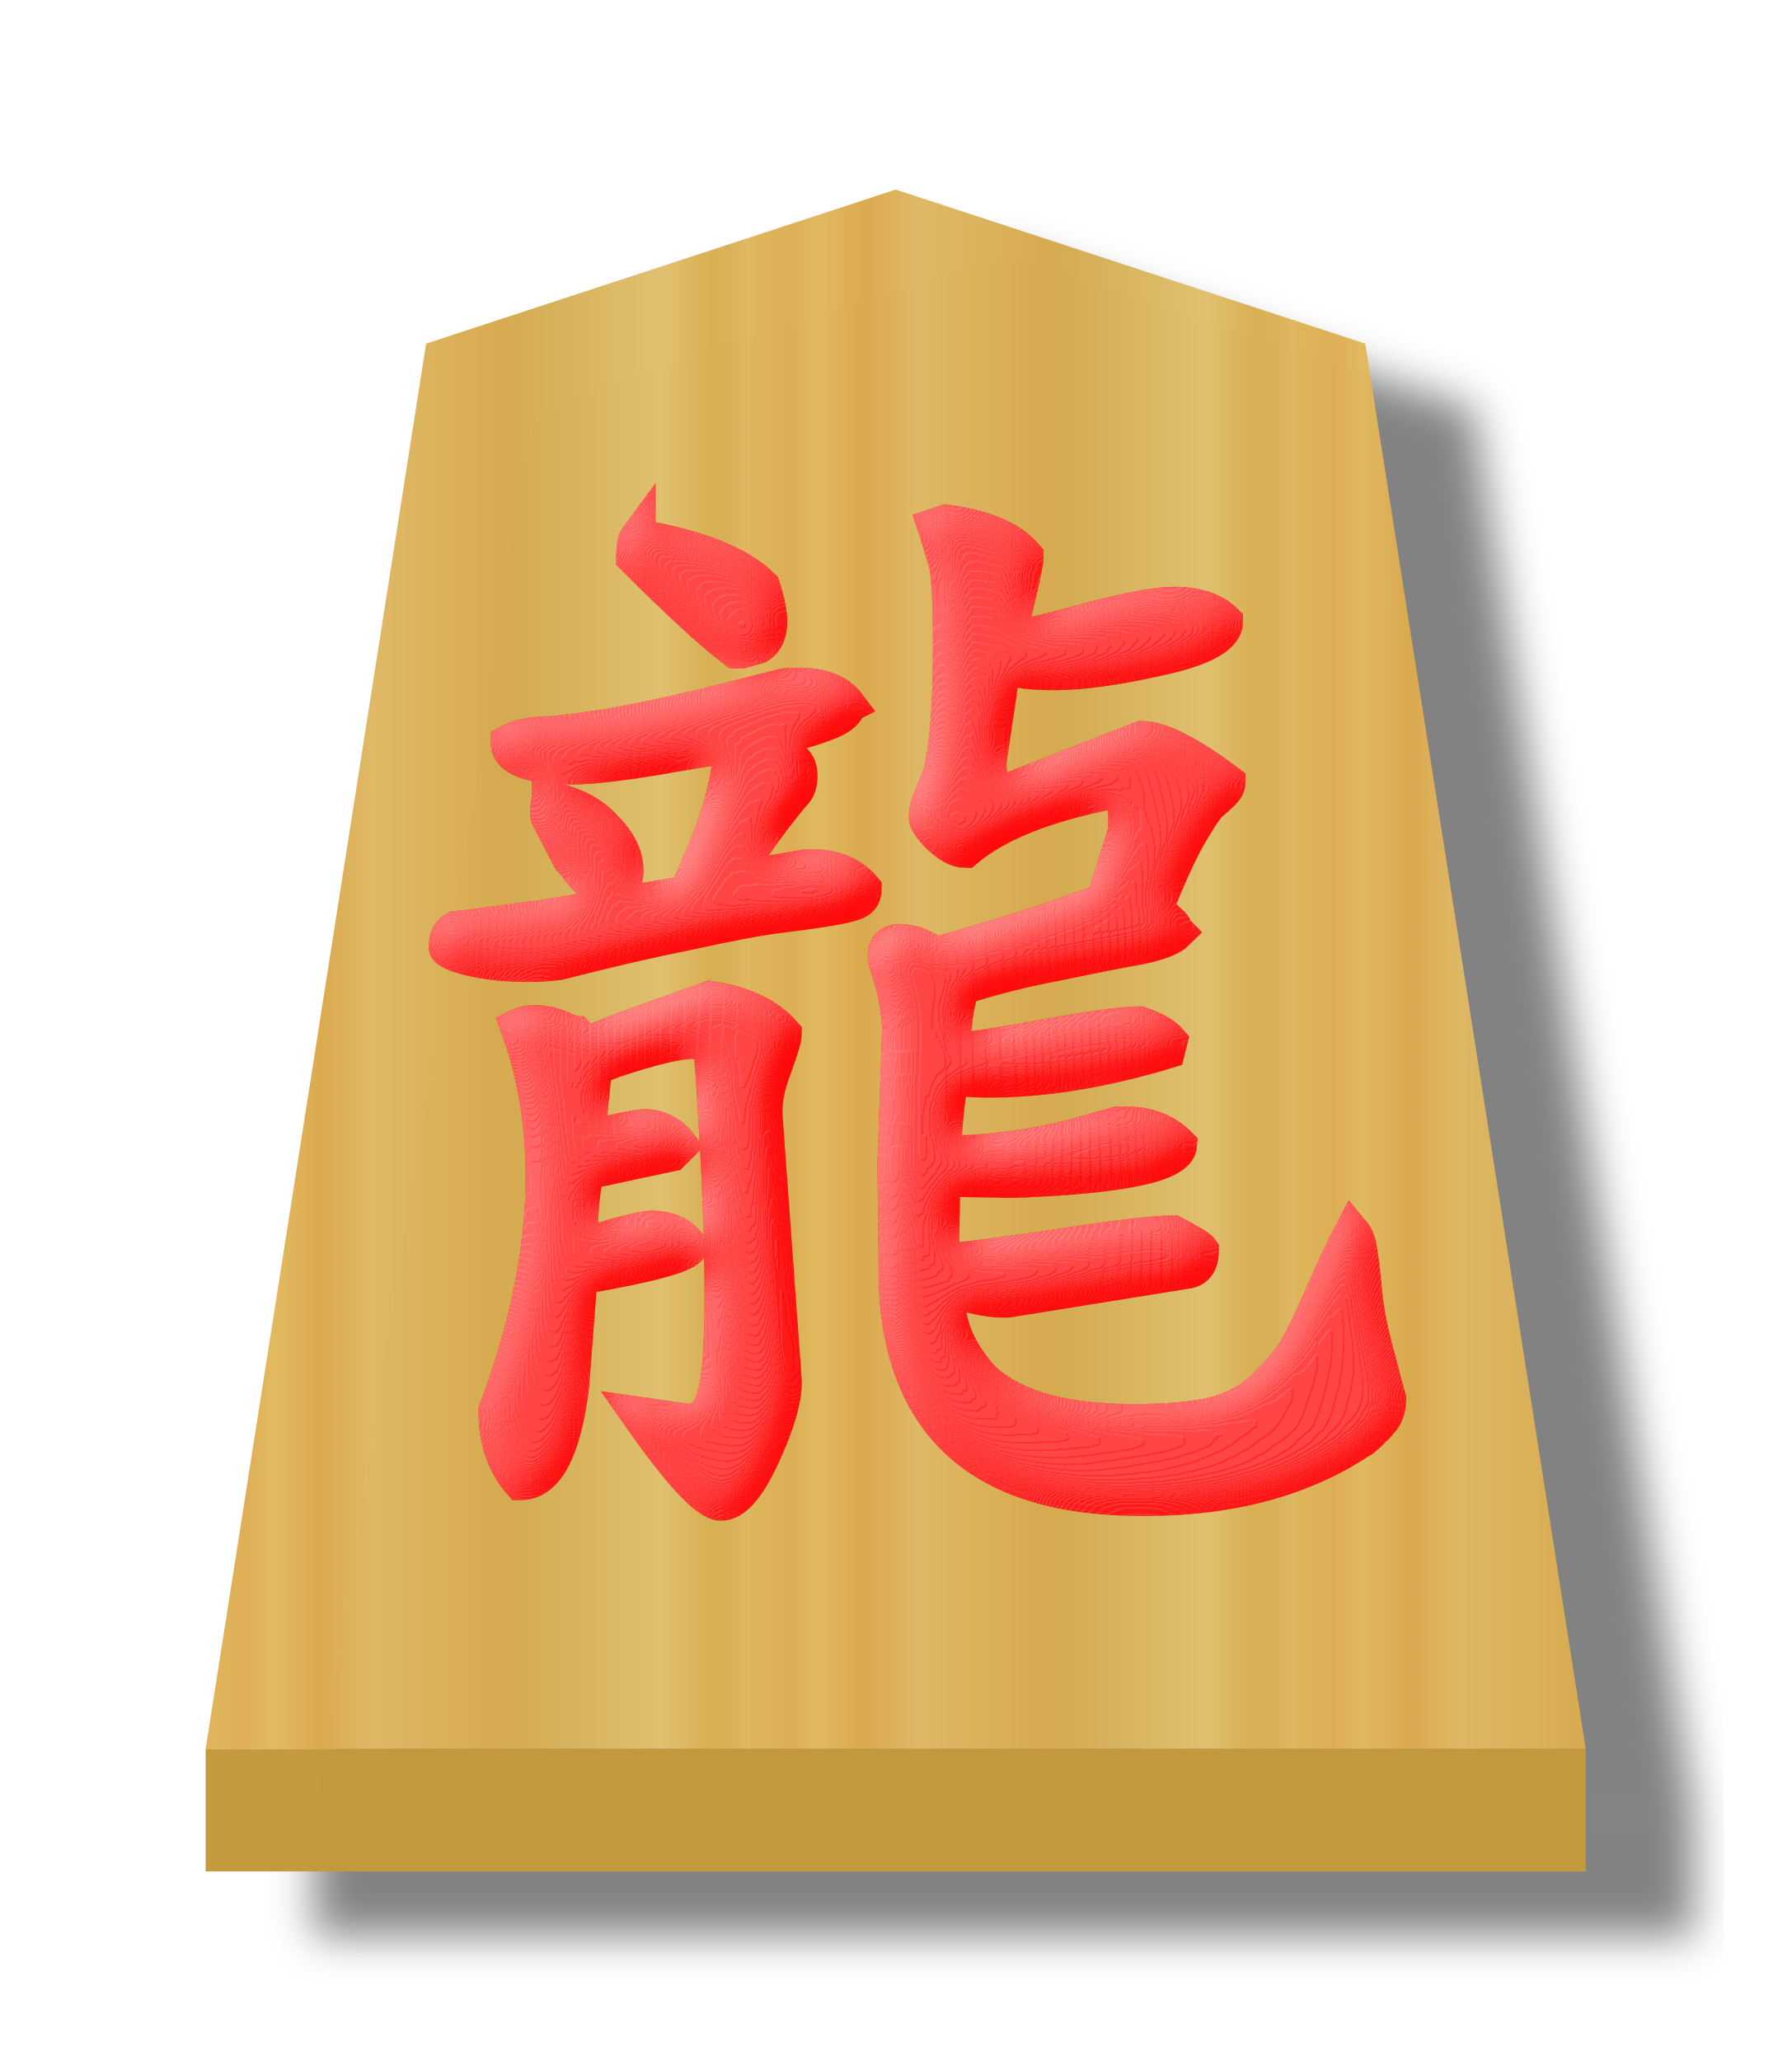
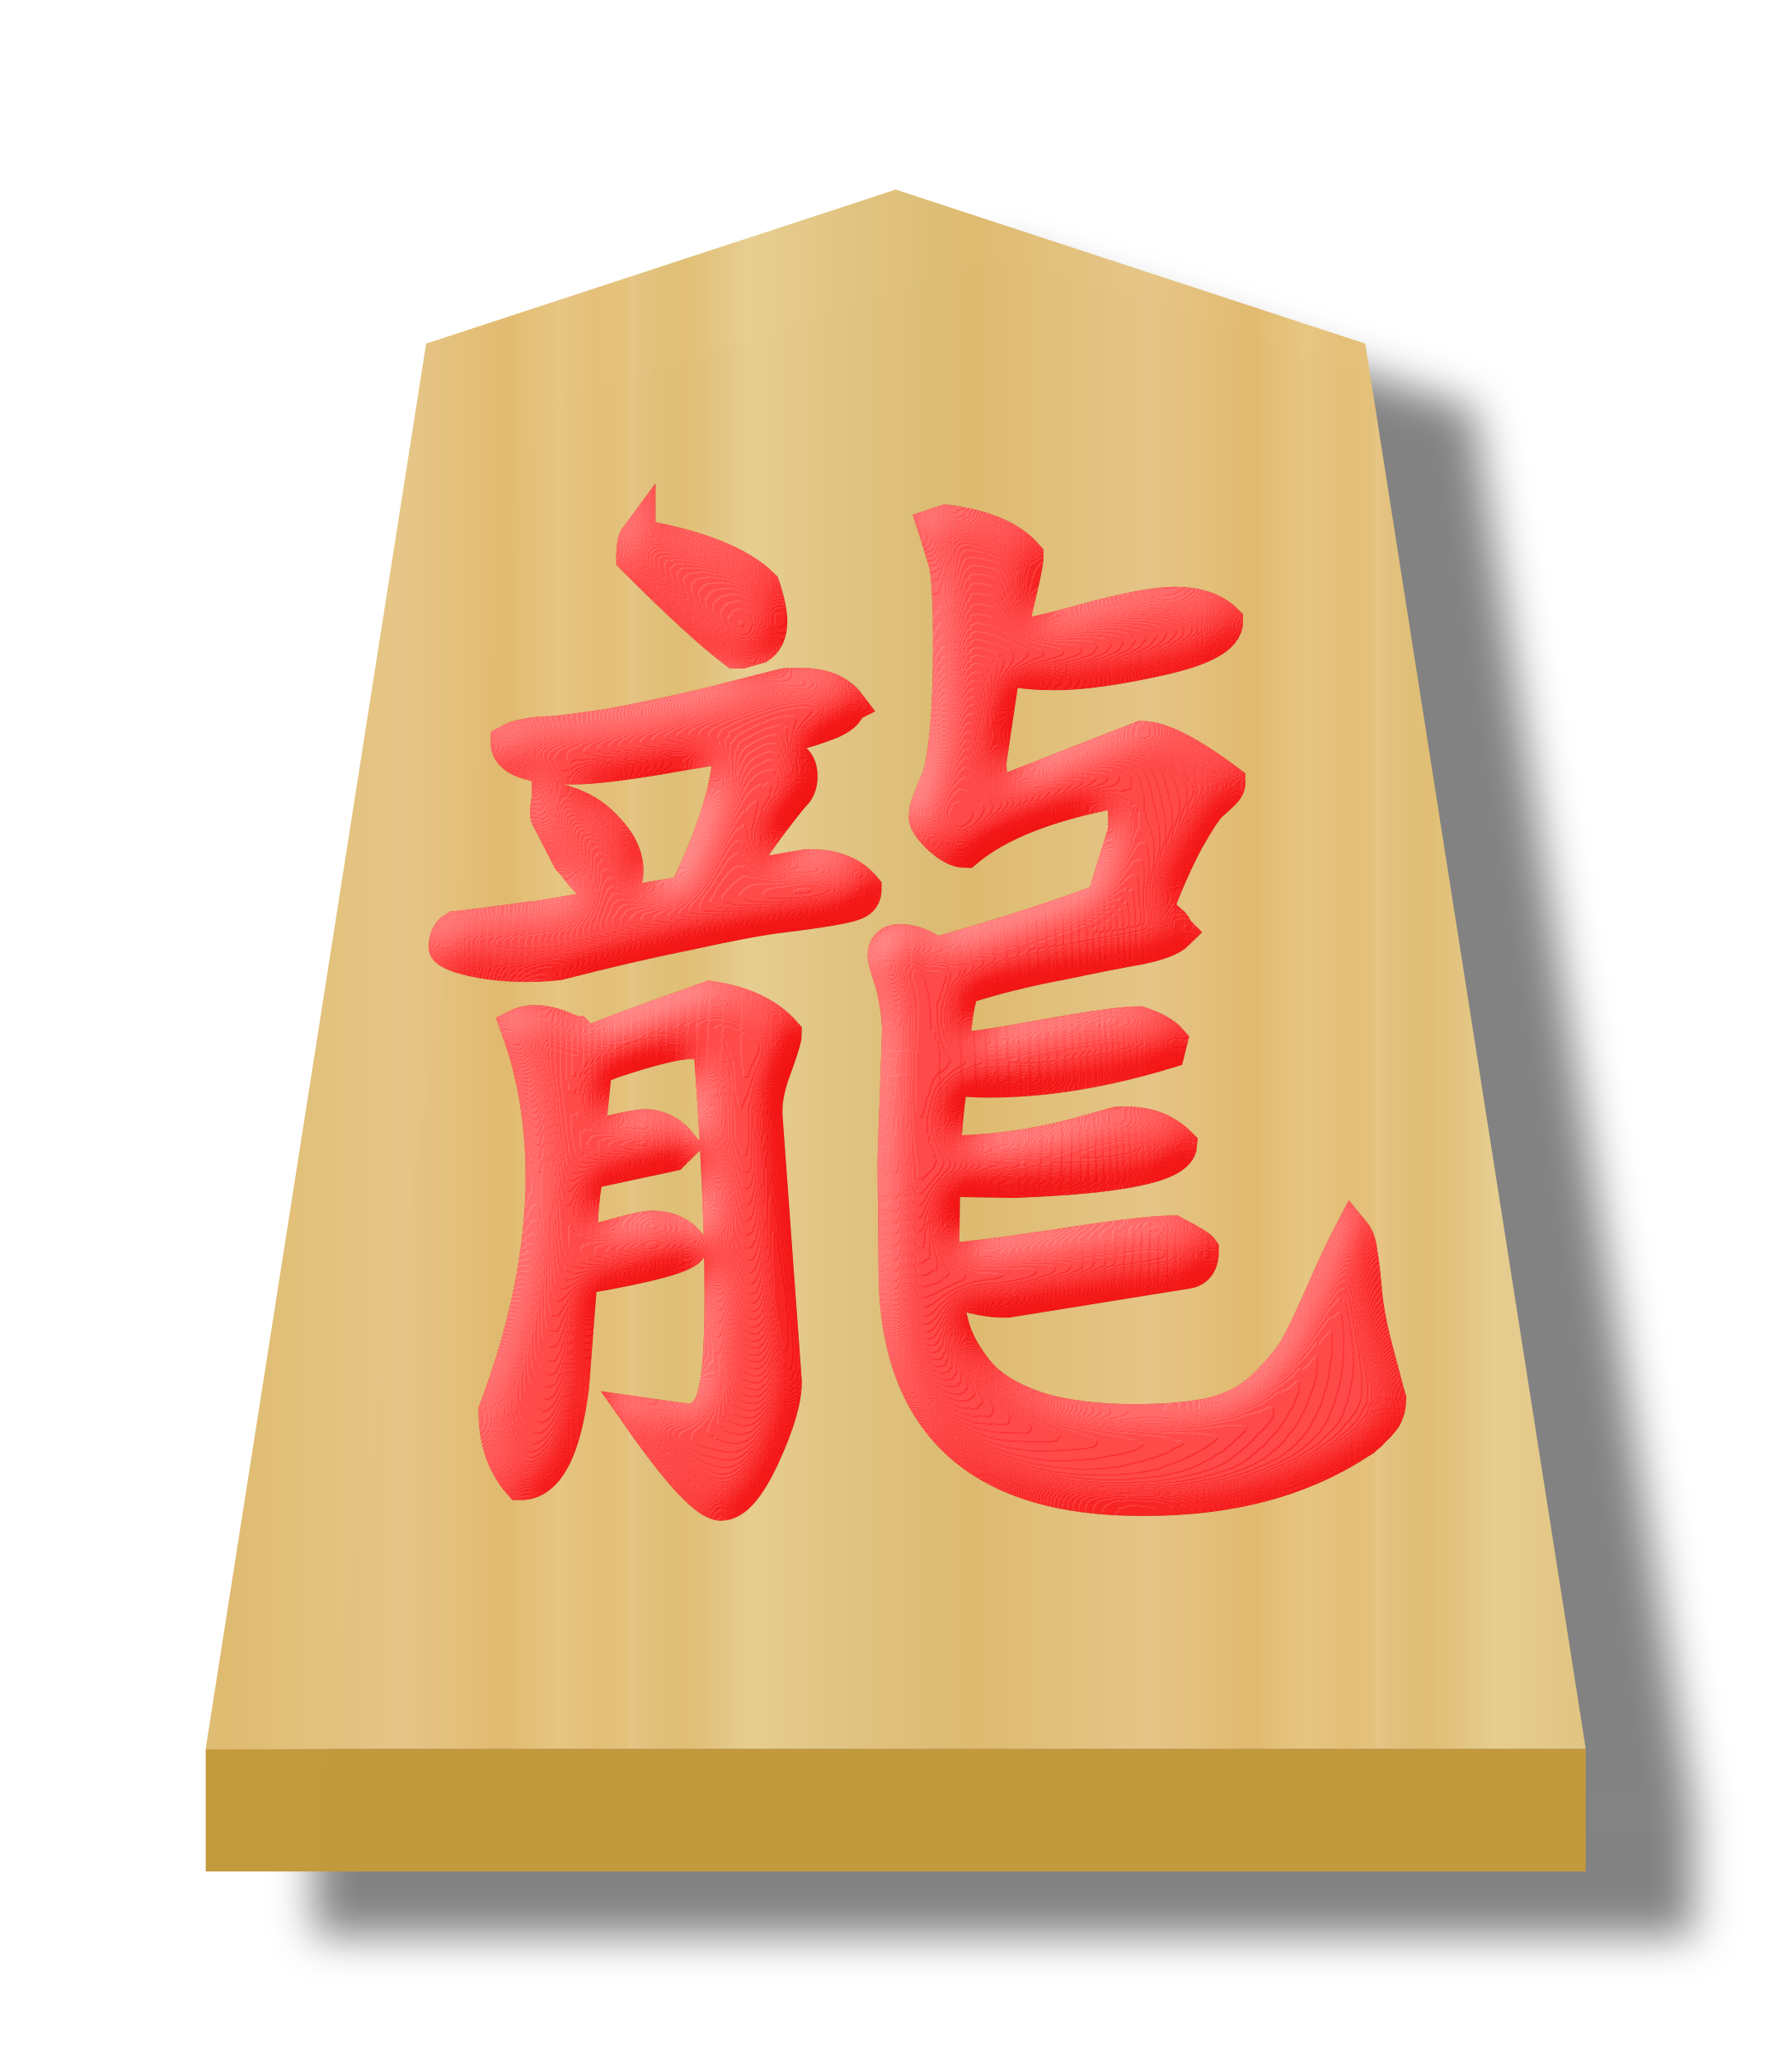
- <svg xmlns="http://www.w3.org/2000/svg" height="60" width="52.157">
-   <filter id="a" color-interpolation-filters="sRGB">
-     <feFlood flood-opacity=".498" result="flood" />
-     <feComposite in="flood" in2="SourceGraphic" operator="in" result="composite1" />
-     <feGaussianBlur in="composite1" result="blur" stdDeviation="1" />
-     <feOffset dx="5" dy="3" result="offset" />
-     <feComposite in="SourceGraphic" in2="offset" operator="over" result="composite2" />
+ <svg xmlns="http://www.w3.org/2000/svg" xmlns:xlink="http://www.w3.org/1999/xlink" height="60" width="52.157" version="1.1" id="svg21">
+   <defs id="defs21">
+     <filter id="c-9" color-interpolation-filters="sRGB" x="-0.473" y="-0.506" width="1.941" height="2.012">
+       <feGaussianBlur result="result8" stdDeviation="5" id="feGaussianBlur12-7" />
+       <feComposite in="SourceGraphic" in2="result8" operator="in" result="result6" id="feComposite12-0" />
+       <feComposite in2="result6" operator="in" result="result11" id="feComposite13-8" />
+       <feFlood flood-color="#fff" result="result10" id="feFlood13-7" />
+       <feBlend in="result10" in2="result11" mode="multiply" result="result12" id="feBlend13-9" />
+       <feComposite in="result12" in2="SourceGraphic" operator="in" result="fbSourceGraphic" id="feComposite14-5" />
+       <feFlood flood-color="#4b659a" result="result6" id="feFlood14-0" />
+       <feComposite in="fbSourceGraphic" in2="result6" k1="0.5" k2="0.3" k3="0.3" k4="0" operator="arithmetic" result="result2" id="feComposite15-4" />
+       <feColorMatrix in="result2" result="fbSourceGraphicAlpha" type="matrix" values="1 0 0 -1 0 1 0 1 -1 0 1 0 0 -1 0 -0.8 -1 0 3.9 -2.7" id="feColorMatrix15-4" />
+       <feGaussianBlur in="fbSourceGraphicAlpha" result="result0" stdDeviation=".5" id="feGaussianBlur15-9" />
+       <feDiffuseLighting diffuseConstant="0.7" in="result0" result="result13" surfaceScale="50" id="feDiffuseLighting15-6">
+         <feDistantLight azimuth="225" elevation="20" id="feDistantLight15-8" />
+       </feDiffuseLighting>
+       <feSpecularLighting in="result0" result="result1" specularConstant="0.7" specularExponent="20" surfaceScale="10" id="feSpecularLighting16-3">
+         <feDistantLight azimuth="225" elevation="45" id="feDistantLight16-6" />
+       </feSpecularLighting>
+       <feBlend in="result13" in2="SourceGraphic" mode="screen" result="result5" id="feBlend16-5" />
+       <feComposite in="result1" in2="result5" k1="0" k2="1" k3="1" k4="0" operator="arithmetic" result="result9" id="feComposite16-1" />
+       <feComposite in2="SourceGraphic" operator="in" result="fbSourceGraphic" id="feComposite17-6" />
+       <feColorMatrix in="fbSourceGraphic" result="fbSourceGraphicAlpha" values="0 0 0 -1 0 0 0 0 -1 0 0 0 0 -1 0 0 0 0 1 0" id="feColorMatrix17-4" />
+       <feComposite in="fbSourceGraphic" in2="fbSourceGraphic" k1="0" k2="1" k3="0" k4="0" operator="arithmetic" result="composite1" id="feComposite18-3" />
+       <feColorMatrix in="composite1" result="colormatrix1" type="saturate" values="1" id="feColorMatrix18-1" />
+       <feFlood flood-opacity=".667" result="flood1" id="feFlood18-1" />
+       <feBlend in="flood1" in2="colormatrix1" mode="multiply" result="blend1" id="feBlend18-4" />
+       <feBlend in2="blend1" mode="screen" result="blend2" id="feBlend19-3" />
+       <feColorMatrix in="blend2" result="colormatrix2" type="saturate" values="1" id="feColorMatrix19-7" />
+       <feComposite in="colormatrix2" in2="fbSourceGraphic" operator="in" result="composite2" id="feComposite19-5" />
+     </filter>
+     <filter id="a-1" color-interpolation-filters="sRGB" x="-0.039" y="-0.032" width="1.16" height="1.104">
+       <feFlood flood-opacity=".498" result="flood" id="feFlood1-2" />
+       <feComposite in="flood" in2="SourceGraphic" operator="in" result="composite1" id="feComposite1-0" />
+       <feGaussianBlur in="composite1" result="blur" stdDeviation="1" id="feGaussianBlur1-4" />
+       <feOffset dx="5" dy="3" result="offset" id="feOffset1-2" />
+       <feComposite in="SourceGraphic" in2="offset" operator="over" result="composite2" id="feComposite2-6" />
+     </filter>
+     <linearGradient id="b-0" gradientTransform="matrix(-1.507424,0,0,-1.427484,309.2548,215.2247)" gradientUnits="userSpaceOnUse" spreadMethod="repeat" x1="148.368" x2="129.504" y1="49.819" y2="49.819">
+       <stop offset="0" stop-color="#e5c37b" id="stop2-2" />
+       <stop offset=".042" stop-color="#e4bd76" id="stop3-6" />
+       <stop offset=".093" stop-color="#e7c781" id="stop4-1" />
+       <stop offset=".165" stop-color="#e2b86e" id="stop5-0" />
+       <stop offset=".305" stop-color="#e6c686" id="stop6-9" />
+       <stop offset=".539" stop-color="#dfb96f" id="stop7-8" />
+       <stop offset=".586" stop-color="#ddbb73" id="stop8-4" />
+       <stop offset=".84" stop-color="#e7ce8f" id="stop9-8" />
+       <stop offset=".924" stop-color="#e1bd73" id="stop10-0" />
+       <stop offset=".962" stop-color="#e0bf78" id="stop11-9" />
+       <stop offset="1" stop-color="#e7c685" id="stop12-8" />
+     </linearGradient>
+     <linearGradient xlink:href="#b-0" id="linearGradient23" x1="87.999" y1="134.024" x2="110.902" y2="134.024" gradientUnits="userSpaceOnUse" spreadMethod="repeat" />
+   </defs>
+   <filter id="a" color-interpolation-filters="sRGB" x="-0.038" y="-0.031" width="1.154" height="1.1">
+     <feFlood flood-opacity=".498" result="flood" id="feFlood1" />
+     <feComposite in="flood" in2="SourceGraphic" operator="in" result="composite1" id="feComposite1" />
+     <feGaussianBlur in="composite1" result="blur" stdDeviation="1" id="feGaussianBlur1" />
+     <feOffset dx="5" dy="3" result="offset" id="feOffset1" />
+     <feComposite in="SourceGraphic" in2="offset" operator="over" result="composite2" id="feComposite2" />
  </filter>
  <linearGradient id="b" gradientTransform="matrix(1.597123 0 0 1.499207 137.2684 88.64807)" gradientUnits="userSpaceOnUse" spreadMethod="repeat" x1="-30.849" x2="-15.094" y1="30.267" y2="30.267">
-     <stop offset="0" stop-color="#dfb459" />
-     <stop offset=".076" stop-color="#dead54" />
-     <stop offset=".123" stop-color="#e1b85f" />
-     <stop offset=".212" stop-color="#dba84d" />
-     <stop offset=".305" stop-color="#dfb765" />
-     <stop offset=".539" stop-color="#d8a94e" />
-     <stop offset=".586" stop-color="#d5ab53" />
-     <stop offset=".84" stop-color="#e0bf6e" />
-     <stop offset=".924" stop-color="#daae52" />
-     <stop offset=".962" stop-color="#d9af57" />
-     <stop offset="1" stop-color="#e1b663" />
+     <stop offset="0" stop-color="#dfb459" id="stop2" />
+     <stop offset=".076" stop-color="#dead54" id="stop3" />
+     <stop offset=".123" stop-color="#e1b85f" id="stop4" />
+     <stop offset=".212" stop-color="#dba84d" id="stop5" />
+     <stop offset=".305" stop-color="#dfb765" id="stop6" />
+     <stop offset=".539" stop-color="#d8a94e" id="stop7" />
+     <stop offset=".586" stop-color="#d5ab53" id="stop8" />
+     <stop offset=".84" stop-color="#e0bf6e" id="stop9" />
+     <stop offset=".924" stop-color="#daae52" id="stop10" />
+     <stop offset=".962" stop-color="#d9af57" id="stop11" />
+     <stop offset="1" stop-color="#e1b663" id="stop12" />
  </linearGradient>
-   <filter id="c" color-interpolation-filters="sRGB">
-     <feGaussianBlur result="result8" stdDeviation="5" />
-     <feComposite in="SourceGraphic" in2="result8" operator="in" result="result6" />
-     <feComposite in2="result6" operator="in" result="result11" />
-     <feFlood flood-color="#fff" result="result10" />
-     <feBlend in="result10" in2="result11" mode="multiply" result="result12" />
-     <feComposite in="result12" in2="SourceGraphic" operator="in" result="fbSourceGraphic" />
-     <feFlood flood-color="#4b659a" result="result6" />
-     <feComposite in="fbSourceGraphic" in2="result6" k1="0.5" k2="0.3" k3="0.3" k4="0" operator="arithmetic" result="result2" />
-     <feColorMatrix in="result2" result="fbSourceGraphicAlpha" type="matrix" values="1 0 0 -1 0 1 0 1 -1 0 1 0 0 -1 0 -0.8 -1 0 3.9 -2.7" />
-     <feGaussianBlur in="fbSourceGraphicAlpha" result="result0" stdDeviation=".5" />
-     <feDiffuseLighting diffuseConstant="0.7" in="result0" result="result13" surfaceScale="50">
-       <feDistantLight azimuth="225" elevation="20" />
+   <filter id="c" color-interpolation-filters="sRGB" x="-0.519" y="-0.499" width="2.039" height="1.998">
+     <feGaussianBlur result="result8" stdDeviation="5" id="feGaussianBlur12" />
+     <feComposite in="SourceGraphic" in2="result8" operator="in" result="result6" id="feComposite12" />
+     <feComposite in2="result6" operator="in" result="result11" id="feComposite13" />
+     <feFlood flood-color="#fff" result="result10" id="feFlood13" />
+     <feBlend in="result10" in2="result11" mode="multiply" result="result12" id="feBlend13" />
+     <feComposite in="result12" in2="SourceGraphic" operator="in" result="fbSourceGraphic" id="feComposite14" />
+     <feFlood flood-color="#4b659a" result="result6" id="feFlood14" />
+     <feComposite in="fbSourceGraphic" in2="result6" k1="0.5" k2="0.3" k3="0.3" k4="0" operator="arithmetic" result="result2" id="feComposite15" />
+     <feColorMatrix in="result2" result="fbSourceGraphicAlpha" type="matrix" values="1 0 0 -1 0 1 0 1 -1 0 1 0 0 -1 0 -0.8 -1 0 3.9 -2.7" id="feColorMatrix15" />
+     <feGaussianBlur in="fbSourceGraphicAlpha" result="result0" stdDeviation=".5" id="feGaussianBlur15" />
+     <feDiffuseLighting diffuseConstant="0.7" in="result0" result="result13" surfaceScale="50" id="feDiffuseLighting15">
+       <feDistantLight azimuth="225" elevation="20" id="feDistantLight15" />
    </feDiffuseLighting>
-     <feSpecularLighting in="result0" result="result1" specularConstant="0.7" specularExponent="20" surfaceScale="10">
-       <feDistantLight azimuth="225" elevation="45" />
+     <feSpecularLighting in="result0" result="result1" specularConstant="0.7" specularExponent="20" surfaceScale="10" id="feSpecularLighting16">
+       <feDistantLight azimuth="225" elevation="45" id="feDistantLight16" />
    </feSpecularLighting>
-     <feBlend in="result13" in2="SourceGraphic" mode="screen" result="result5" />
-     <feComposite in="result1" in2="result5" k1="0" k2="1" k3="1" k4="0" operator="arithmetic" result="result9" />
-     <feComposite in2="SourceGraphic" operator="in" result="fbSourceGraphic" />
-     <feColorMatrix in="fbSourceGraphic" result="fbSourceGraphicAlpha" values="0 0 0 -1 0 0 0 0 -1 0 0 0 0 -1 0 0 0 0 1 0" />
-     <feComposite in="fbSourceGraphic" in2="fbSourceGraphic" k1="0" k2="1" k3="0" k4="0" operator="arithmetic" result="composite1" />
-     <feColorMatrix in="composite1" result="colormatrix1" type="saturate" values="1" />
-     <feFlood flood-color="#f00" flood-opacity=".627" result="flood1" />
-     <feBlend in="flood1" in2="colormatrix1" mode="multiply" result="blend1" />
-     <feBlend in2="blend1" mode="screen" result="blend2" />
-     <feColorMatrix in="blend2" result="colormatrix2" type="saturate" values="1" />
-     <feComposite in="colormatrix2" in2="fbSourceGraphic" operator="in" result="composite2" />
+     <feBlend in="result13" in2="SourceGraphic" mode="screen" result="result5" id="feBlend16" />
+     <feComposite in="result1" in2="result5" k1="0" k2="1" k3="1" k4="0" operator="arithmetic" result="result9" id="feComposite16" />
+     <feComposite in2="SourceGraphic" operator="in" result="fbSourceGraphic" id="feComposite17" />
+     <feColorMatrix in="fbSourceGraphic" result="fbSourceGraphicAlpha" values="0 0 0 -1 0 0 0 0 -1 0 0 0 0 -1 0 0 0 0 1 0" id="feColorMatrix17" />
+     <feComposite in="fbSourceGraphic" in2="fbSourceGraphic" k1="0" k2="1" k3="0" k4="0" operator="arithmetic" result="composite1" id="feComposite18" />
+     <feColorMatrix in="composite1" result="colormatrix1" type="saturate" values="1" id="feColorMatrix18" />
+     <feFlood flood-color="#f00" flood-opacity=".627" result="flood1" id="feFlood18" />
+     <feBlend in="flood1" in2="colormatrix1" mode="multiply" result="blend1" id="feBlend18" />
+     <feBlend in2="blend1" mode="screen" result="blend2" id="feBlend19" />
+     <feColorMatrix in="blend2" result="colormatrix2" type="saturate" values="1" id="feColorMatrix19" />
+     <feComposite in="colormatrix2" in2="fbSourceGraphic" operator="in" result="composite2" id="feComposite19" />
  </filter>
-   <g filter="url(#a)" opacity=".99" transform="matrix(.63 0 0 .63 -49.45107 -56.22028)">
-     <path d="m88 170.049v5.669l63.78-0v-5.669z" fill="#c3983c" fill-opacity=".992" opacity="1" />
-     <path d="m119.889 97.999-21.702 7.118-10.188 64.931 63.78-0-10.189-64.93z" fill="url(#b)" opacity=".99" stroke-width="1.663" />
+   <g filter="url(#a)" opacity=".99" transform="matrix(.63 0 0 .63 -49.45107 -56.22028)" id="g20">
+     <path d="m88 170.049v5.669l63.78-0v-5.669z" fill="#c3983c" fill-opacity=".992" opacity="1" id="path19" />
+     <path d="m119.889 97.999-21.702 7.118-10.188 64.931 63.78-0-10.189-64.93z" fill="url(#b)" opacity=".99" stroke-width="1.663" id="path20" style="fill:url(#linearGradient23);fill-opacity:1" />
  </g>
-   <g filter="url(#c)" opacity=".99" transform="matrix(1.0395 0 0 1.0395 -1.417728 -4.257259)">
-     <path d="m26.572 32.879c-.045-.587-.124-1.049-.237-1.388-.113-.339-.169-.542-.169-.609 0-.271.135-.406.406-.406.339 0 .666.124.982.372 1.851-.519 3.431-1.027 4.74-1.523l.576-1.862c.023-.09.034-.226.034-.406 0-.248-.023-.429-.068-.542s-.102-.181-.169-.203l-.102-.068c-1.896.361-3.284.914-4.164 1.659-.203 0-.44-.124-.711-.372-.248-.248-.372-.429-.372-.542 0-.158.034-.316.102-.474.068-.181.147-.372.237-.576.09-.203.169-.621.237-1.253.068-.655.102-1.49.102-2.505 0-1.286-.045-2.076-.135-2.37l-.271-.88-.034-.102.305-.102c1.061.135 1.806.451 2.234.948 0 .135-.068.485-.203 1.049-.135.564-.226.982-.271 1.253.271 0 .982-.158 2.133-.474 1.151-.316 1.986-.474 2.505-.474.632 0 1.106.158 1.422.474 0 .406-.609.745-1.828 1.016s-2.189.406-2.911.406c-.474 0-.812-.023-1.016-.068l-.339-.068-.169.203-.372 2.505.068.643.034.102h.474l3.724-1.456c.519 0 1.32.406 2.404 1.219 0 .09-.045.181-.135.271-.09.09-.214.203-.372.339-.135.135-.35.463-.643.982-.271.497-.564 1.151-.88 1.964.158.135.282.248.372.339.09.068.135.113.135.135.023.023.034.056.034.102l.068.068c-.158.158-.508.293-1.049.406-.519.09-1.264.237-2.234.44-.97.181-1.873.406-2.708.677-.158.271-.26.869-.305 1.794.339 0 1.185-.124 2.539-.372 1.377-.248 2.28-.372 2.708-.372.406.135.688.293.846.474l-.068.271c-1.783.542-3.442.812-4.977.812-.316 0-.553-.011-.711-.034-.135-.023-.248-.034-.339-.034-.09.203-.169.801-.237 1.794 0 .158-.011.271-.034.339 1.241 0 2.471-.158 3.69-.474l1.219-.339h.271c.587 0 1.072.192 1.456.576-.045.542-1.591.869-4.638.982l-1.997-.034-.034 2.302c.384 0 1.422-.124 3.115-.372 1.715-.271 2.844-.406 3.385-.406.474.248.734.406.779.474 0 .339-.124.53-.372.576l-5.044.812h-.169c-.271 0-.655-.068-1.151-.203l-.406-.135c0 .429.068.846.203 1.253.135.384.372.779.711 1.185.361.406.914.734 1.659.982.745.226 1.648.339 2.708.339.903 0 1.648-.068 2.234-.203.587-.158 1.072-.429 1.456-.812s.666-.722.846-1.016c.181-.316.429-.835.745-1.557.316-.722.587-1.298.812-1.727.113.135.181.316.203.542.045.226.09.598.135 1.117.045.497.147 1.038.305 1.625l.339 1.286.034.102c0 .135-.023.26-.068.372-.023.09-.079.181-.169.271-.068.09-.135.158-.203.203-.045.068-.113.135-.203.203-.068.068-.113.102-.135.102-1.625 1.083-3.634 1.625-6.026 1.625h-.135c-4.401 0-6.681-1.997-6.839-5.992l-.034-3.419zm-7.346-13.745c1.693.293 2.855.756 3.487 1.388.135.406.203.734.203.982 0 .316-.102.542-.305.677l-.474.135h-.169c-.632-.474-1.58-1.343-2.844-2.607 0-.293.034-.485.102-.576zm5.891 4.706c-.023.181-.203.339-.542.474-.339.135-.7.248-1.083.339-.361.068-.564.113-.609.135.361.293.598.497.711.609.113.09.169.237.169.44 0 .181-.045.327-.135.44-.09.09-.282.327-.576.711s-.564.767-.812 1.151l-.406.609 2.133-.372h.102c.655 0 1.151.203 1.49.609 0 .158-.056.271-.169.339-.113.068-.372.135-.779.203-.406.068-.891.135-1.456.203-.542.068-1.377.226-2.505.474-1.128.226-2.347.508-3.656.846-1.672.182-3.074-.208-3.123-.42 0-.248.079-.418.237-.508.023 0 .542-.068 1.557-.203 1.038-.158.456-.046.479-.046l4.438-.753c.835-1.715 1.253-3.092 1.253-4.13-.226 0-.903.102-2.031.305-1.106.181-1.896.271-2.37.271-1.219 0-1.828-.226-1.828-.677.158-.09.327-.147.508-.169.203-.045.44-.068.711-.068.271-.023.79-.09 1.557-.203.767-.135 1.681-.327 2.742-.576l2.133-.542c.068-.023.169-.034.305-.034h.203c.632 0 1.083.181 1.354.542zm-8.362 2.641c.677.135 1.196.406 1.557.813.384.384.576.779.576 1.185 0 .384-.192.576-.576.576-.09 0-.192-.045-.305-.135-.113-.113-.237-.248-.372-.406-.135-.181-.237-.305-.305-.372l-.609-1.185c-.023-.113-.011-.271.034-.474zm-.169 10.563c0-1.512-.237-2.911-.711-4.198.135-.068.293-.102.474-.102.158 0 .316.023.474.068.158.045.305.102.44.169.135.045.214.068.237.068l.305.305c.316-.158 1.467-.587 3.453-1.286.925.135 1.614.463 2.065.982 0 .113-.09.418-.271.914-.181.474-.271.88-.271 1.219v.135l.542 7.482c0 .497-.203 1.185-.609 2.065-.406.88-.79 1.32-1.151 1.32-.384 0-1.151-.824-2.302-2.471l1.422.203c.361-.045.598-.293.711-.745.135-.451.203-1.365.203-2.742 0-1.896-.102-4.22-.305-6.974-.068-.135-.248-.203-.542-.203-.406 0-1.151.181-2.234.542l-.508.203-.203 1.997c.88-.226 1.433-.339 1.659-.339.384.023.7.192.948.508l-.237.237-2.37.508c-.135.429-.203 1.128-.203 2.099 1.128-.339 1.794-.508 1.997-.508.497 0 .858.169 1.083.508-.068.226-1.095.508-3.081.846l-.237 3.081c-.226 1.783-.7 2.674-1.422 2.674-.451-.519-.677-1.185-.677-1.997.88-2.325 1.32-4.514 1.32-6.568z" fill="#fd0000" stroke="#fd0000" />
+   <g filter="url(#c)" opacity=".99" transform="matrix(1.0395 0 0 1.0395 -1.417728 -4.257259)" id="g21">
+     <path d="m26.572 32.879c-.045-.587-.124-1.049-.237-1.388-.113-.339-.169-.542-.169-.609 0-.271.135-.406.406-.406.339 0 .666.124.982.372 1.851-.519 3.431-1.027 4.74-1.523l.576-1.862c.023-.09.034-.226.034-.406 0-.248-.023-.429-.068-.542s-.102-.181-.169-.203l-.102-.068c-1.896.361-3.284.914-4.164 1.659-.203 0-.44-.124-.711-.372-.248-.248-.372-.429-.372-.542 0-.158.034-.316.102-.474.068-.181.147-.372.237-.576.09-.203.169-.621.237-1.253.068-.655.102-1.49.102-2.505 0-1.286-.045-2.076-.135-2.37l-.271-.88-.034-.102.305-.102c1.061.135 1.806.451 2.234.948 0 .135-.068.485-.203 1.049-.135.564-.226.982-.271 1.253.271 0 .982-.158 2.133-.474 1.151-.316 1.986-.474 2.505-.474.632 0 1.106.158 1.422.474 0 .406-.609.745-1.828 1.016s-2.189.406-2.911.406c-.474 0-.812-.023-1.016-.068l-.339-.068-.169.203-.372 2.505.068.643.034.102h.474l3.724-1.456c.519 0 1.32.406 2.404 1.219 0 .09-.045.181-.135.271-.09.09-.214.203-.372.339-.135.135-.35.463-.643.982-.271.497-.564 1.151-.88 1.964.158.135.282.248.372.339.09.068.135.113.135.135.023.023.034.056.034.102l.068.068c-.158.158-.508.293-1.049.406-.519.09-1.264.237-2.234.44-.97.181-1.873.406-2.708.677-.158.271-.26.869-.305 1.794.339 0 1.185-.124 2.539-.372 1.377-.248 2.28-.372 2.708-.372.406.135.688.293.846.474l-.068.271c-1.783.542-3.442.812-4.977.812-.316 0-.553-.011-.711-.034-.135-.023-.248-.034-.339-.034-.09.203-.169.801-.237 1.794 0 .158-.011.271-.034.339 1.241 0 2.471-.158 3.69-.474l1.219-.339h.271c.587 0 1.072.192 1.456.576-.045.542-1.591.869-4.638.982l-1.997-.034-.034 2.302c.384 0 1.422-.124 3.115-.372 1.715-.271 2.844-.406 3.385-.406.474.248.734.406.779.474 0 .339-.124.53-.372.576l-5.044.812h-.169c-.271 0-.655-.068-1.151-.203l-.406-.135c0 .429.068.846.203 1.253.135.384.372.779.711 1.185.361.406.914.734 1.659.982.745.226 1.648.339 2.708.339.903 0 1.648-.068 2.234-.203.587-.158 1.072-.429 1.456-.812s.666-.722.846-1.016c.181-.316.429-.835.745-1.557.316-.722.587-1.298.812-1.727.113.135.181.316.203.542.045.226.09.598.135 1.117.045.497.147 1.038.305 1.625l.339 1.286.034.102c0 .135-.023.26-.068.372-.023.09-.079.181-.169.271-.068.09-.135.158-.203.203-.045.068-.113.135-.203.203-.068.068-.113.102-.135.102-1.625 1.083-3.634 1.625-6.026 1.625h-.135c-4.401 0-6.681-1.997-6.839-5.992l-.034-3.419zm-7.346-13.745c1.693.293 2.855.756 3.487 1.388.135.406.203.734.203.982 0 .316-.102.542-.305.677l-.474.135h-.169c-.632-.474-1.58-1.343-2.844-2.607 0-.293.034-.485.102-.576zm5.891 4.706c-.023.181-.203.339-.542.474-.339.135-.7.248-1.083.339-.361.068-.564.113-.609.135.361.293.598.497.711.609.113.09.169.237.169.44 0 .181-.045.327-.135.44-.09.09-.282.327-.576.711s-.564.767-.812 1.151l-.406.609 2.133-.372h.102c.655 0 1.151.203 1.49.609 0 .158-.056.271-.169.339-.113.068-.372.135-.779.203-.406.068-.891.135-1.456.203-.542.068-1.377.226-2.505.474-1.128.226-2.347.508-3.656.846-1.672.182-3.074-.208-3.123-.42 0-.248.079-.418.237-.508.023 0 .542-.068 1.557-.203 1.038-.158.456-.046.479-.046l4.438-.753c.835-1.715 1.253-3.092 1.253-4.13-.226 0-.903.102-2.031.305-1.106.181-1.896.271-2.37.271-1.219 0-1.828-.226-1.828-.677.158-.09.327-.147.508-.169.203-.045.44-.068.711-.068.271-.023.79-.09 1.557-.203.767-.135 1.681-.327 2.742-.576l2.133-.542c.068-.023.169-.034.305-.034h.203c.632 0 1.083.181 1.354.542zm-8.362 2.641c.677.135 1.196.406 1.557.813.384.384.576.779.576 1.185 0 .384-.192.576-.576.576-.09 0-.192-.045-.305-.135-.113-.113-.237-.248-.372-.406-.135-.181-.237-.305-.305-.372l-.609-1.185c-.023-.113-.011-.271.034-.474zm-.169 10.563c0-1.512-.237-2.911-.711-4.198.135-.068.293-.102.474-.102.158 0 .316.023.474.068.158.045.305.102.44.169.135.045.214.068.237.068l.305.305c.316-.158 1.467-.587 3.453-1.286.925.135 1.614.463 2.065.982 0 .113-.09.418-.271.914-.181.474-.271.88-.271 1.219v.135l.542 7.482c0 .497-.203 1.185-.609 2.065-.406.88-.79 1.32-1.151 1.32-.384 0-1.151-.824-2.302-2.471l1.422.203c.361-.045.598-.293.711-.745.135-.451.203-1.365.203-2.742 0-1.896-.102-4.22-.305-6.974-.068-.135-.248-.203-.542-.203-.406 0-1.151.181-2.234.542l-.508.203-.203 1.997c.88-.226 1.433-.339 1.659-.339.384.023.7.192.948.508l-.237.237-2.37.508c-.135.429-.203 1.128-.203 2.099 1.128-.339 1.794-.508 1.997-.508.497 0 .858.169 1.083.508-.068.226-1.095.508-3.081.846l-.237 3.081c-.226 1.783-.7 2.674-1.422 2.674-.451-.519-.677-1.185-.677-1.997.88-2.325 1.32-4.514 1.32-6.568z" fill="#fd0000" stroke="#fd0000" id="path21" style="fill:#b70d0d;fill-opacity:1;stroke:#b70d0d;stroke-opacity:1" />
  </g>
</svg>
